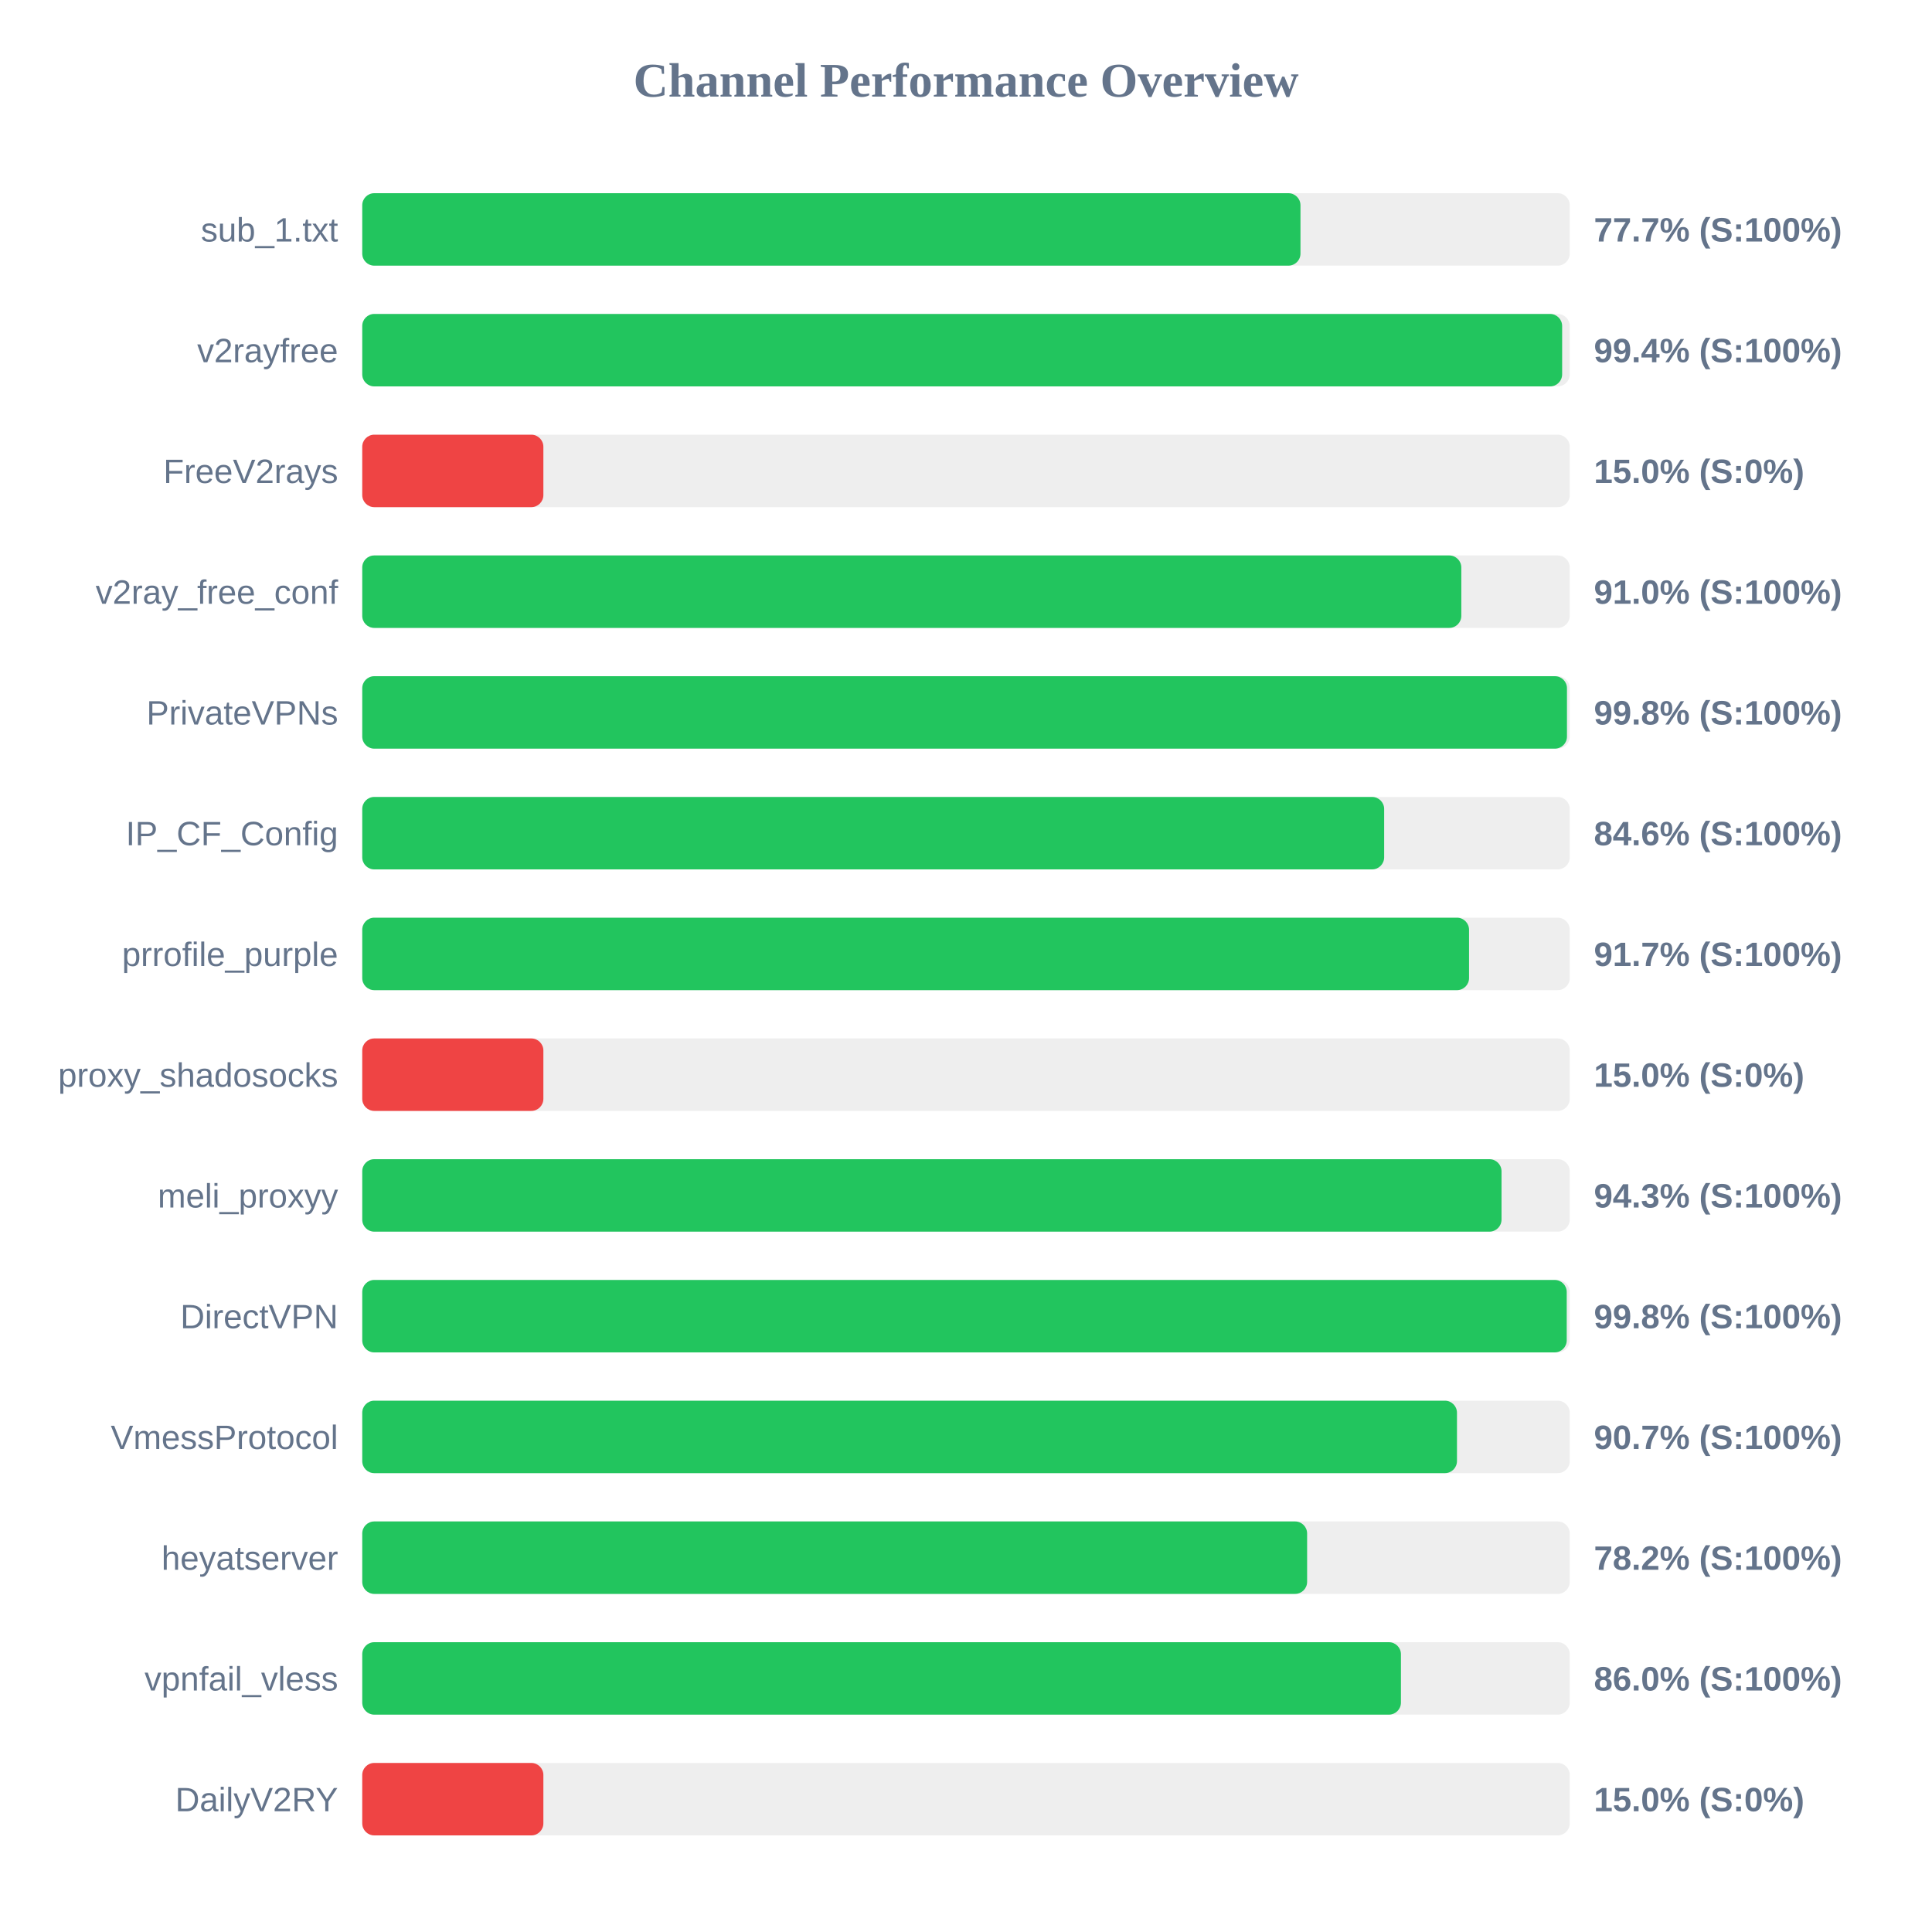
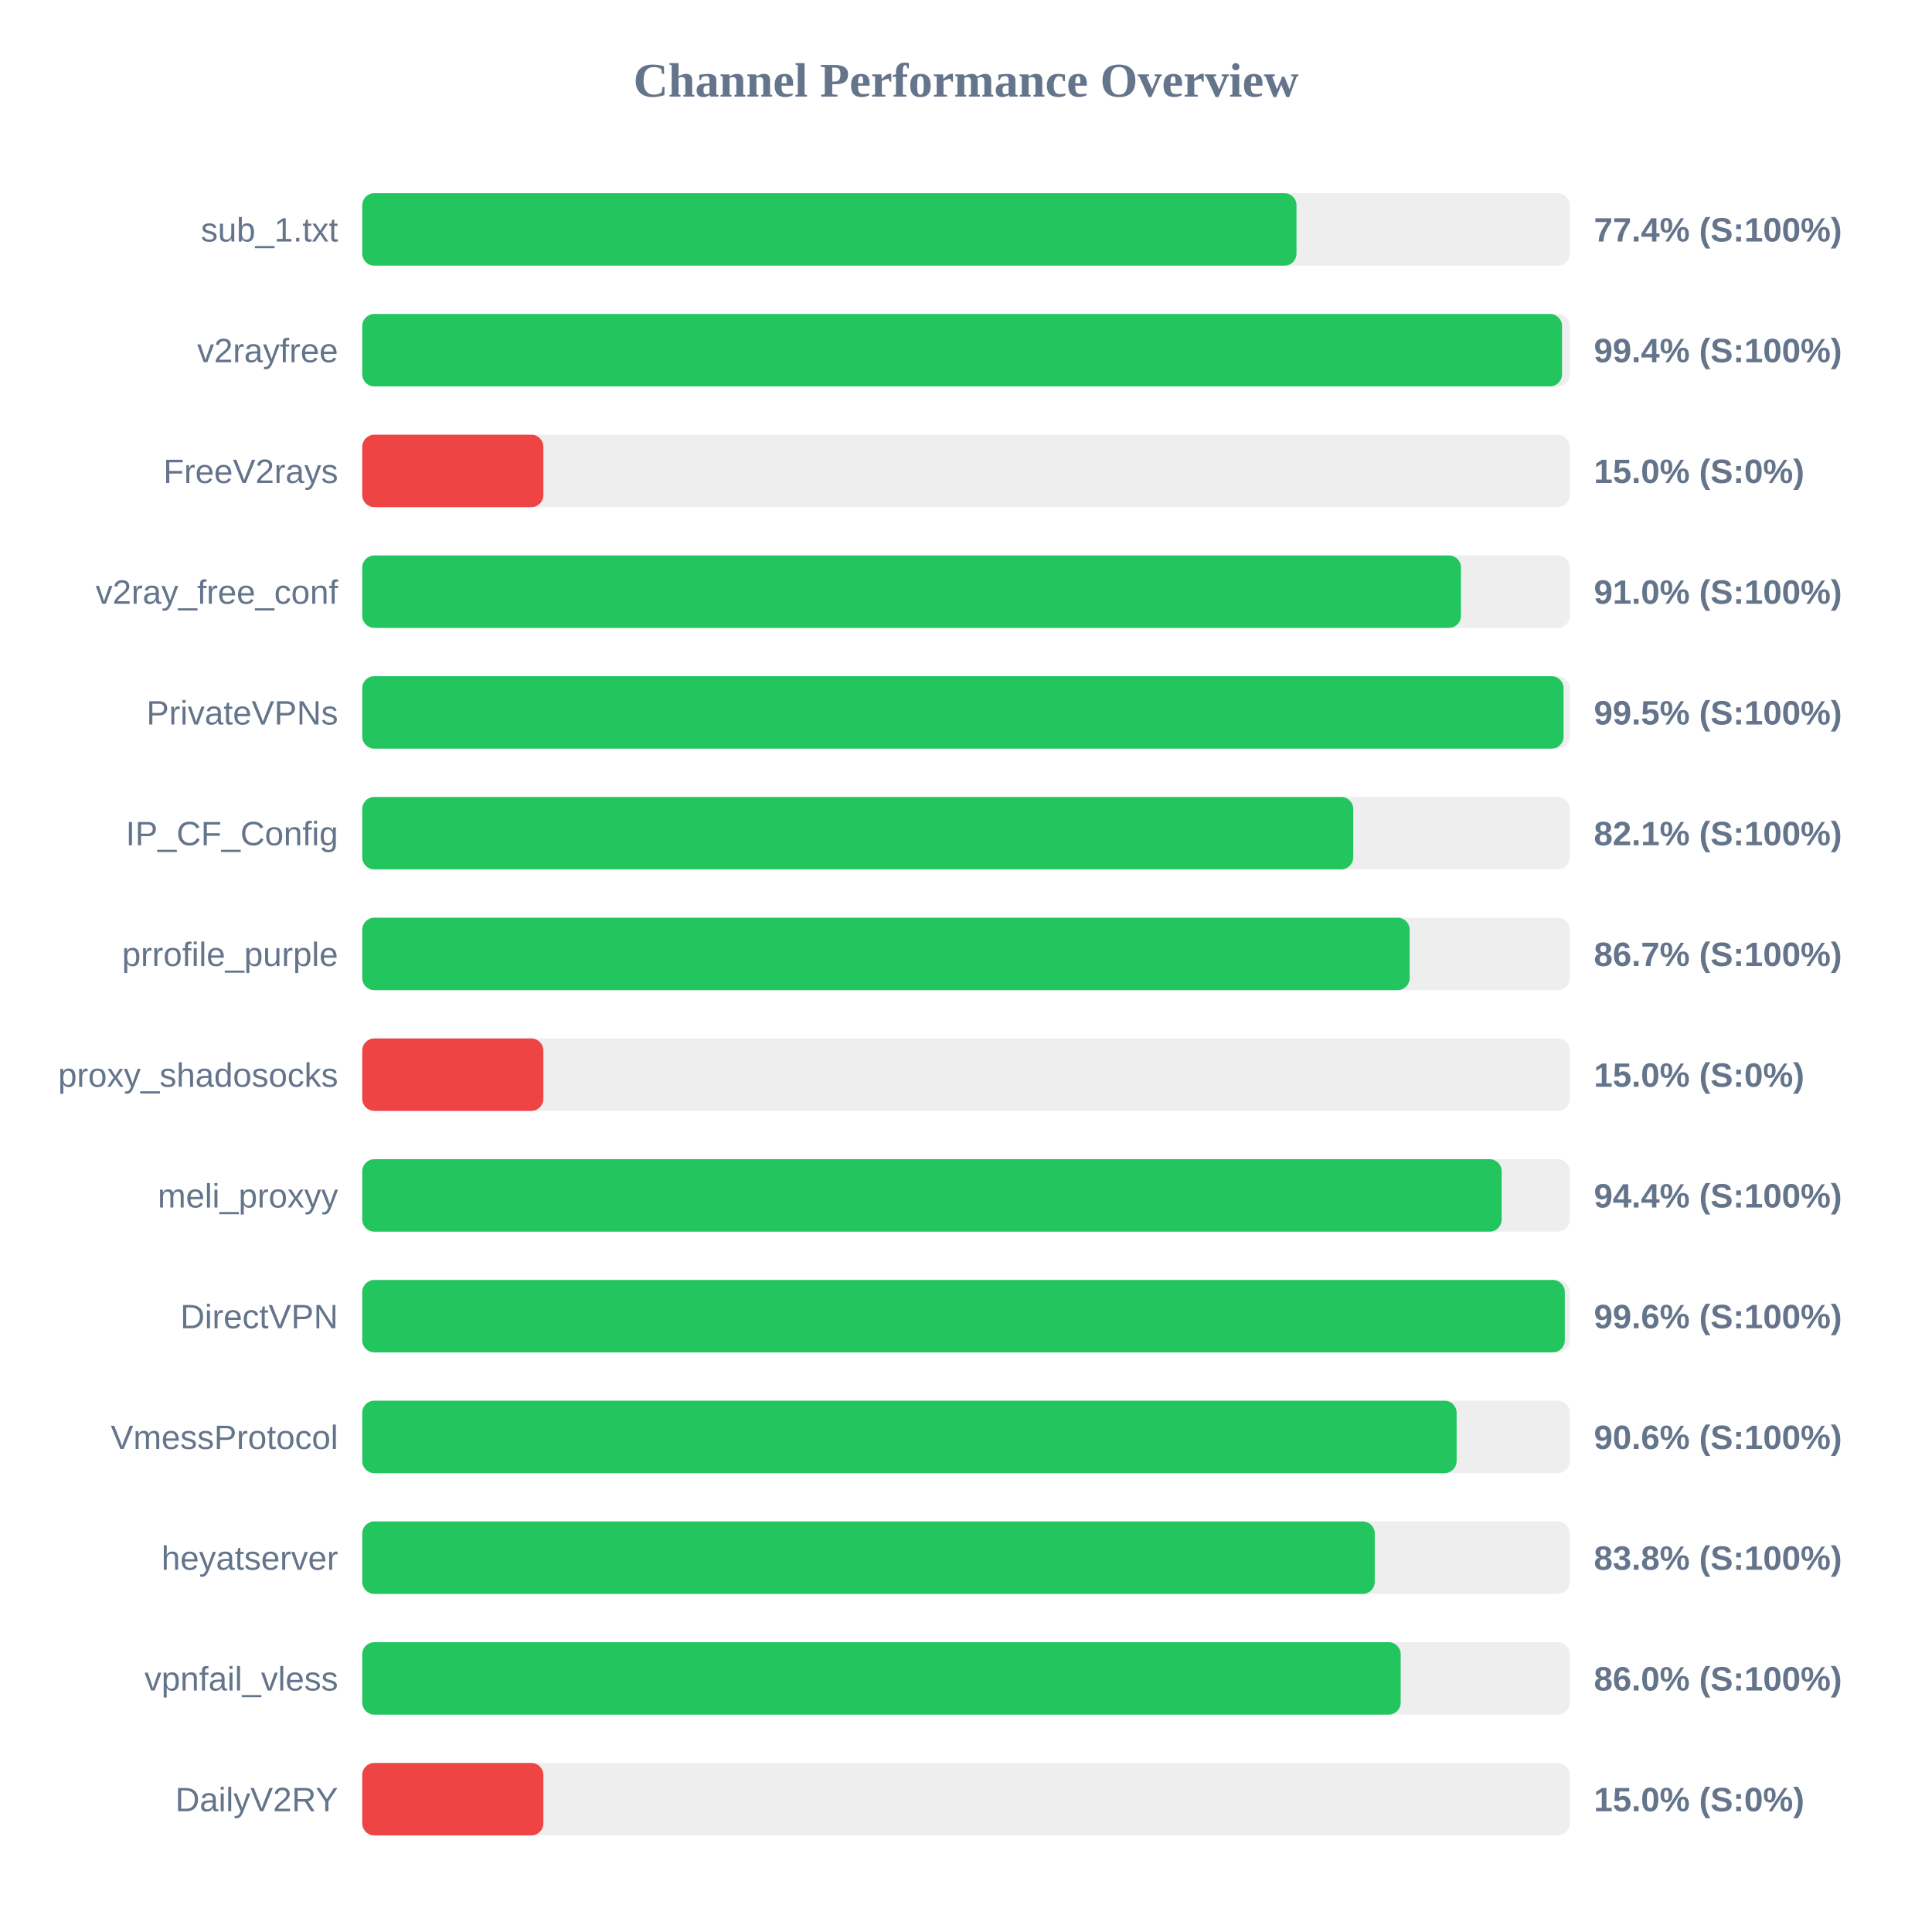
<svg xmlns="http://www.w3.org/2000/svg" width="800" height="800" version="1.1">
  <style>
        .row { font: 14px Arial; fill: #64748b; }
        .score { font: bold 14px Arial; fill: #64748b; }
    </style>
  <text x="400" y="40" text-anchor="middle" font-size="20px" font-weight="bold" fill="#64748b">Channel Performance Overview</text>
  <rect x="150" y="80" width="500" height="30" fill="#eee" rx="5" />
-   <rect x="150" y="80" width="388.5" height="30" fill="#22c55e" rx="5" />
+   <rect x="150" y="80" width="386.85" height="30" fill="#22c55e" rx="5" />
  <text x="140" y="100" text-anchor="end" class="row">sub_1.txt</text>
-   <text x="660" y="100" text-anchor="start" class="score">77.7% (S:100%)</text>
+   <text x="660" y="100" text-anchor="start" class="score">77.4% (S:100%)</text>
  <rect x="150" y="130" width="500" height="30" fill="#eee" rx="5" />
-   <rect x="150" y="130" width="496.85" height="30" fill="#22c55e" rx="5" />
+   <rect x="150" y="130" width="496.8" height="30" fill="#22c55e" rx="5" />
  <text x="140" y="150" text-anchor="end" class="row">v2rayfree</text>
  <text x="660" y="150" text-anchor="start" class="score">99.4% (S:100%)</text>
  <rect x="150" y="180" width="500" height="30" fill="#eee" rx="5" />
  <rect x="150" y="180" width="75.0" height="30" fill="#ef4444" rx="5" />
  <text x="140" y="200" text-anchor="end" class="row">FreeV2rays</text>
  <text x="660" y="200" text-anchor="start" class="score">15.0% (S:0%)</text>
  <rect x="150" y="230" width="500" height="30" fill="#eee" rx="5" />
-   <rect x="150" y="230" width="455.1" height="30" fill="#22c55e" rx="5" />
+   <rect x="150" y="230" width="454.95" height="30" fill="#22c55e" rx="5" />
  <text x="140" y="250" text-anchor="end" class="row">v2ray_free_conf</text>
  <text x="660" y="250" text-anchor="start" class="score">91.0% (S:100%)</text>
  <rect x="150" y="280" width="500" height="30" fill="#eee" rx="5" />
-   <rect x="150" y="280" width="498.85" height="30" fill="#22c55e" rx="5" />
+   <rect x="150" y="280" width="497.45" height="30" fill="#22c55e" rx="5" />
  <text x="140" y="300" text-anchor="end" class="row">PrivateVPNs</text>
-   <text x="660" y="300" text-anchor="start" class="score">99.8% (S:100%)</text>
+   <text x="660" y="300" text-anchor="start" class="score">99.5% (S:100%)</text>
  <rect x="150" y="330" width="500" height="30" fill="#eee" rx="5" />
-   <rect x="150" y="330" width="423.15" height="30" fill="#22c55e" rx="5" />
+   <rect x="150" y="330" width="410.35" height="30" fill="#22c55e" rx="5" />
  <text x="140" y="350" text-anchor="end" class="row">IP_CF_Config</text>
-   <text x="660" y="350" text-anchor="start" class="score">84.6% (S:100%)</text>
+   <text x="660" y="350" text-anchor="start" class="score">82.1% (S:100%)</text>
  <rect x="150" y="380" width="500" height="30" fill="#eee" rx="5" />
-   <rect x="150" y="380" width="458.3" height="30" fill="#22c55e" rx="5" />
+   <rect x="150" y="380" width="433.7" height="30" fill="#22c55e" rx="5" />
  <text x="140" y="400" text-anchor="end" class="row">prrofile_purple</text>
-   <text x="660" y="400" text-anchor="start" class="score">91.7% (S:100%)</text>
+   <text x="660" y="400" text-anchor="start" class="score">86.7% (S:100%)</text>
  <rect x="150" y="430" width="500" height="30" fill="#eee" rx="5" />
  <rect x="150" y="430" width="75.0" height="30" fill="#ef4444" rx="5" />
  <text x="140" y="450" text-anchor="end" class="row">proxy_shadosocks</text>
  <text x="660" y="450" text-anchor="start" class="score">15.0% (S:0%)</text>
  <rect x="150" y="480" width="500" height="30" fill="#eee" rx="5" />
-   <rect x="150" y="480" width="471.75" height="30" fill="#22c55e" rx="5" />
+   <rect x="150" y="480" width="471.8" height="30" fill="#22c55e" rx="5" />
  <text x="140" y="500" text-anchor="end" class="row">meli_proxyy</text>
-   <text x="660" y="500" text-anchor="start" class="score">94.3% (S:100%)</text>
+   <text x="660" y="500" text-anchor="start" class="score">94.4% (S:100%)</text>
  <rect x="150" y="530" width="500" height="30" fill="#eee" rx="5" />
-   <rect x="150" y="530" width="498.75" height="30" fill="#22c55e" rx="5" />
+   <rect x="150" y="530" width="497.95" height="30" fill="#22c55e" rx="5" />
  <text x="140" y="550" text-anchor="end" class="row">DirectVPN</text>
-   <text x="660" y="550" text-anchor="start" class="score">99.8% (S:100%)</text>
+   <text x="660" y="550" text-anchor="start" class="score">99.6% (S:100%)</text>
  <rect x="150" y="580" width="500" height="30" fill="#eee" rx="5" />
-   <rect x="150" y="580" width="453.3" height="30" fill="#22c55e" rx="5" />
+   <rect x="150" y="580" width="453.15" height="30" fill="#22c55e" rx="5" />
  <text x="140" y="600" text-anchor="end" class="row">VmessProtocol</text>
-   <text x="660" y="600" text-anchor="start" class="score">90.7% (S:100%)</text>
+   <text x="660" y="600" text-anchor="start" class="score">90.6% (S:100%)</text>
  <rect x="150" y="630" width="500" height="30" fill="#eee" rx="5" />
-   <rect x="150" y="630" width="391.25" height="30" fill="#22c55e" rx="5" />
+   <rect x="150" y="630" width="419.25" height="30" fill="#22c55e" rx="5" />
  <text x="140" y="650" text-anchor="end" class="row">heyatserver</text>
-   <text x="660" y="650" text-anchor="start" class="score">78.2% (S:100%)</text>
+   <text x="660" y="650" text-anchor="start" class="score">83.8% (S:100%)</text>
  <rect x="150" y="680" width="500" height="30" fill="#eee" rx="5" />
-   <rect x="150" y="680" width="430.1" height="30" fill="#22c55e" rx="5" />
+   <rect x="150" y="680" width="430.0" height="30" fill="#22c55e" rx="5" />
  <text x="140" y="700" text-anchor="end" class="row">vpnfail_vless</text>
  <text x="660" y="700" text-anchor="start" class="score">86.0% (S:100%)</text>
  <rect x="150" y="730" width="500" height="30" fill="#eee" rx="5" />
  <rect x="150" y="730" width="75.0" height="30" fill="#ef4444" rx="5" />
  <text x="140" y="750" text-anchor="end" class="row">DailyV2RY</text>
  <text x="660" y="750" text-anchor="start" class="score">15.0% (S:0%)</text>
</svg>
